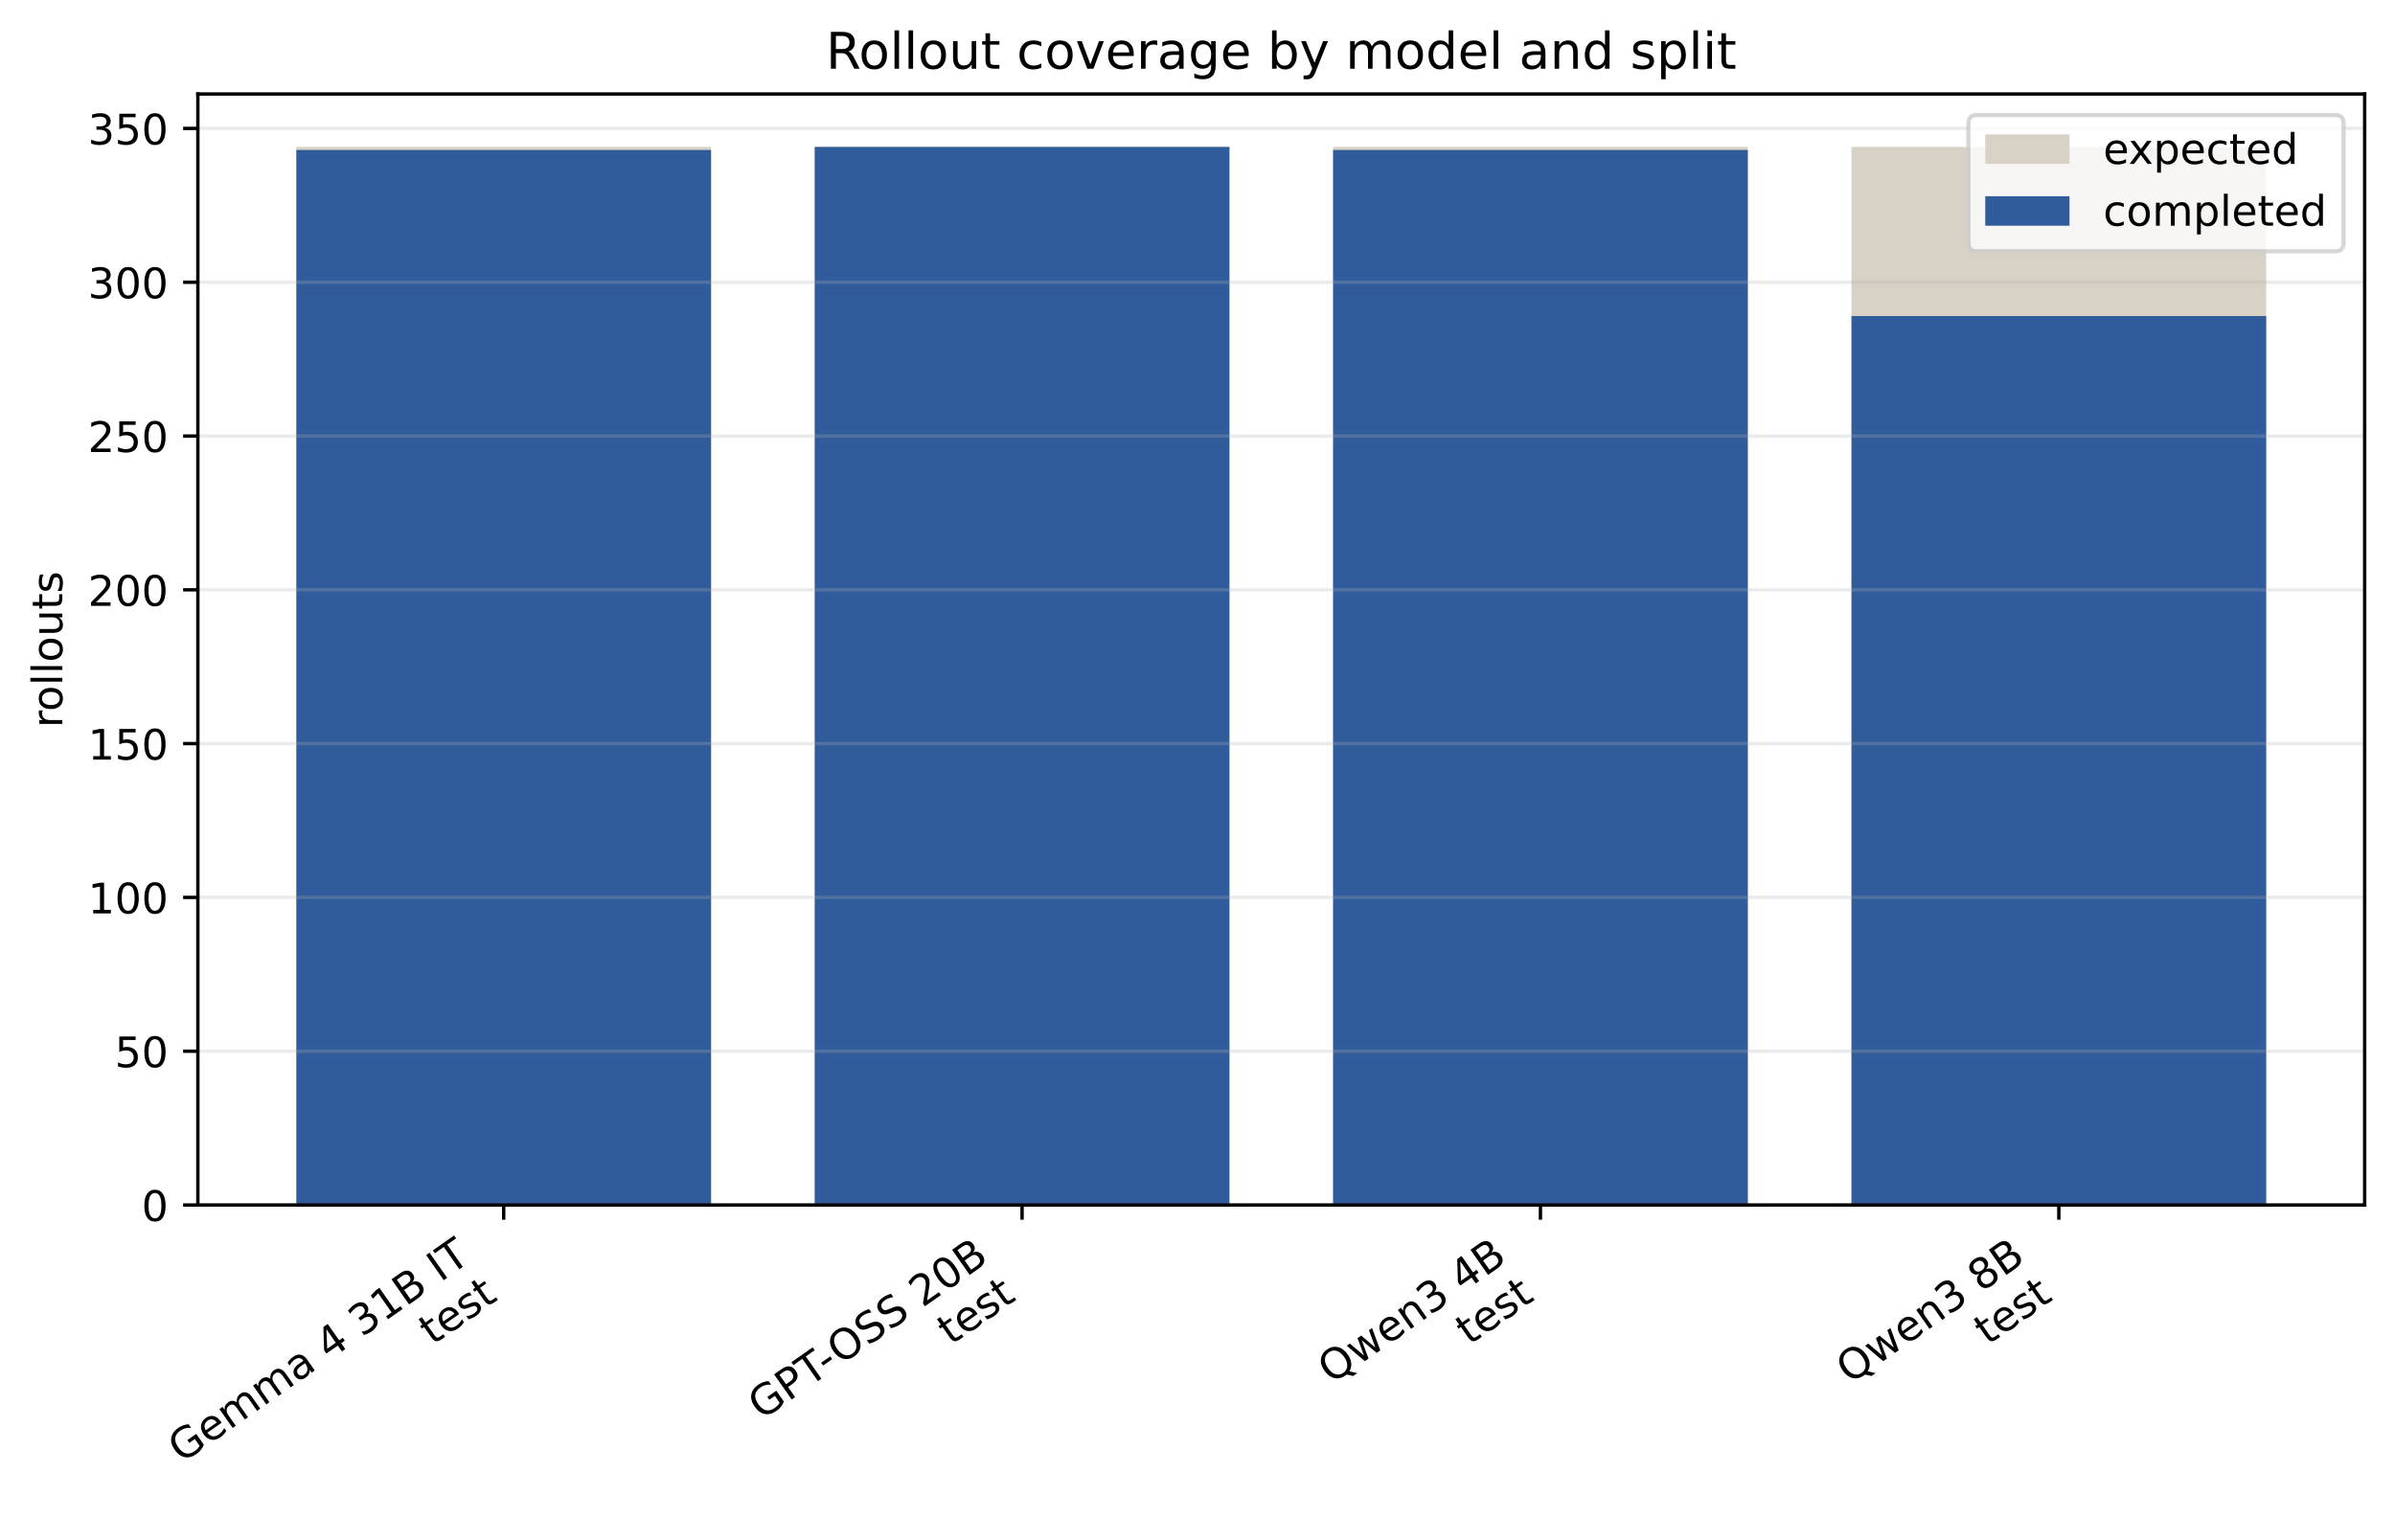
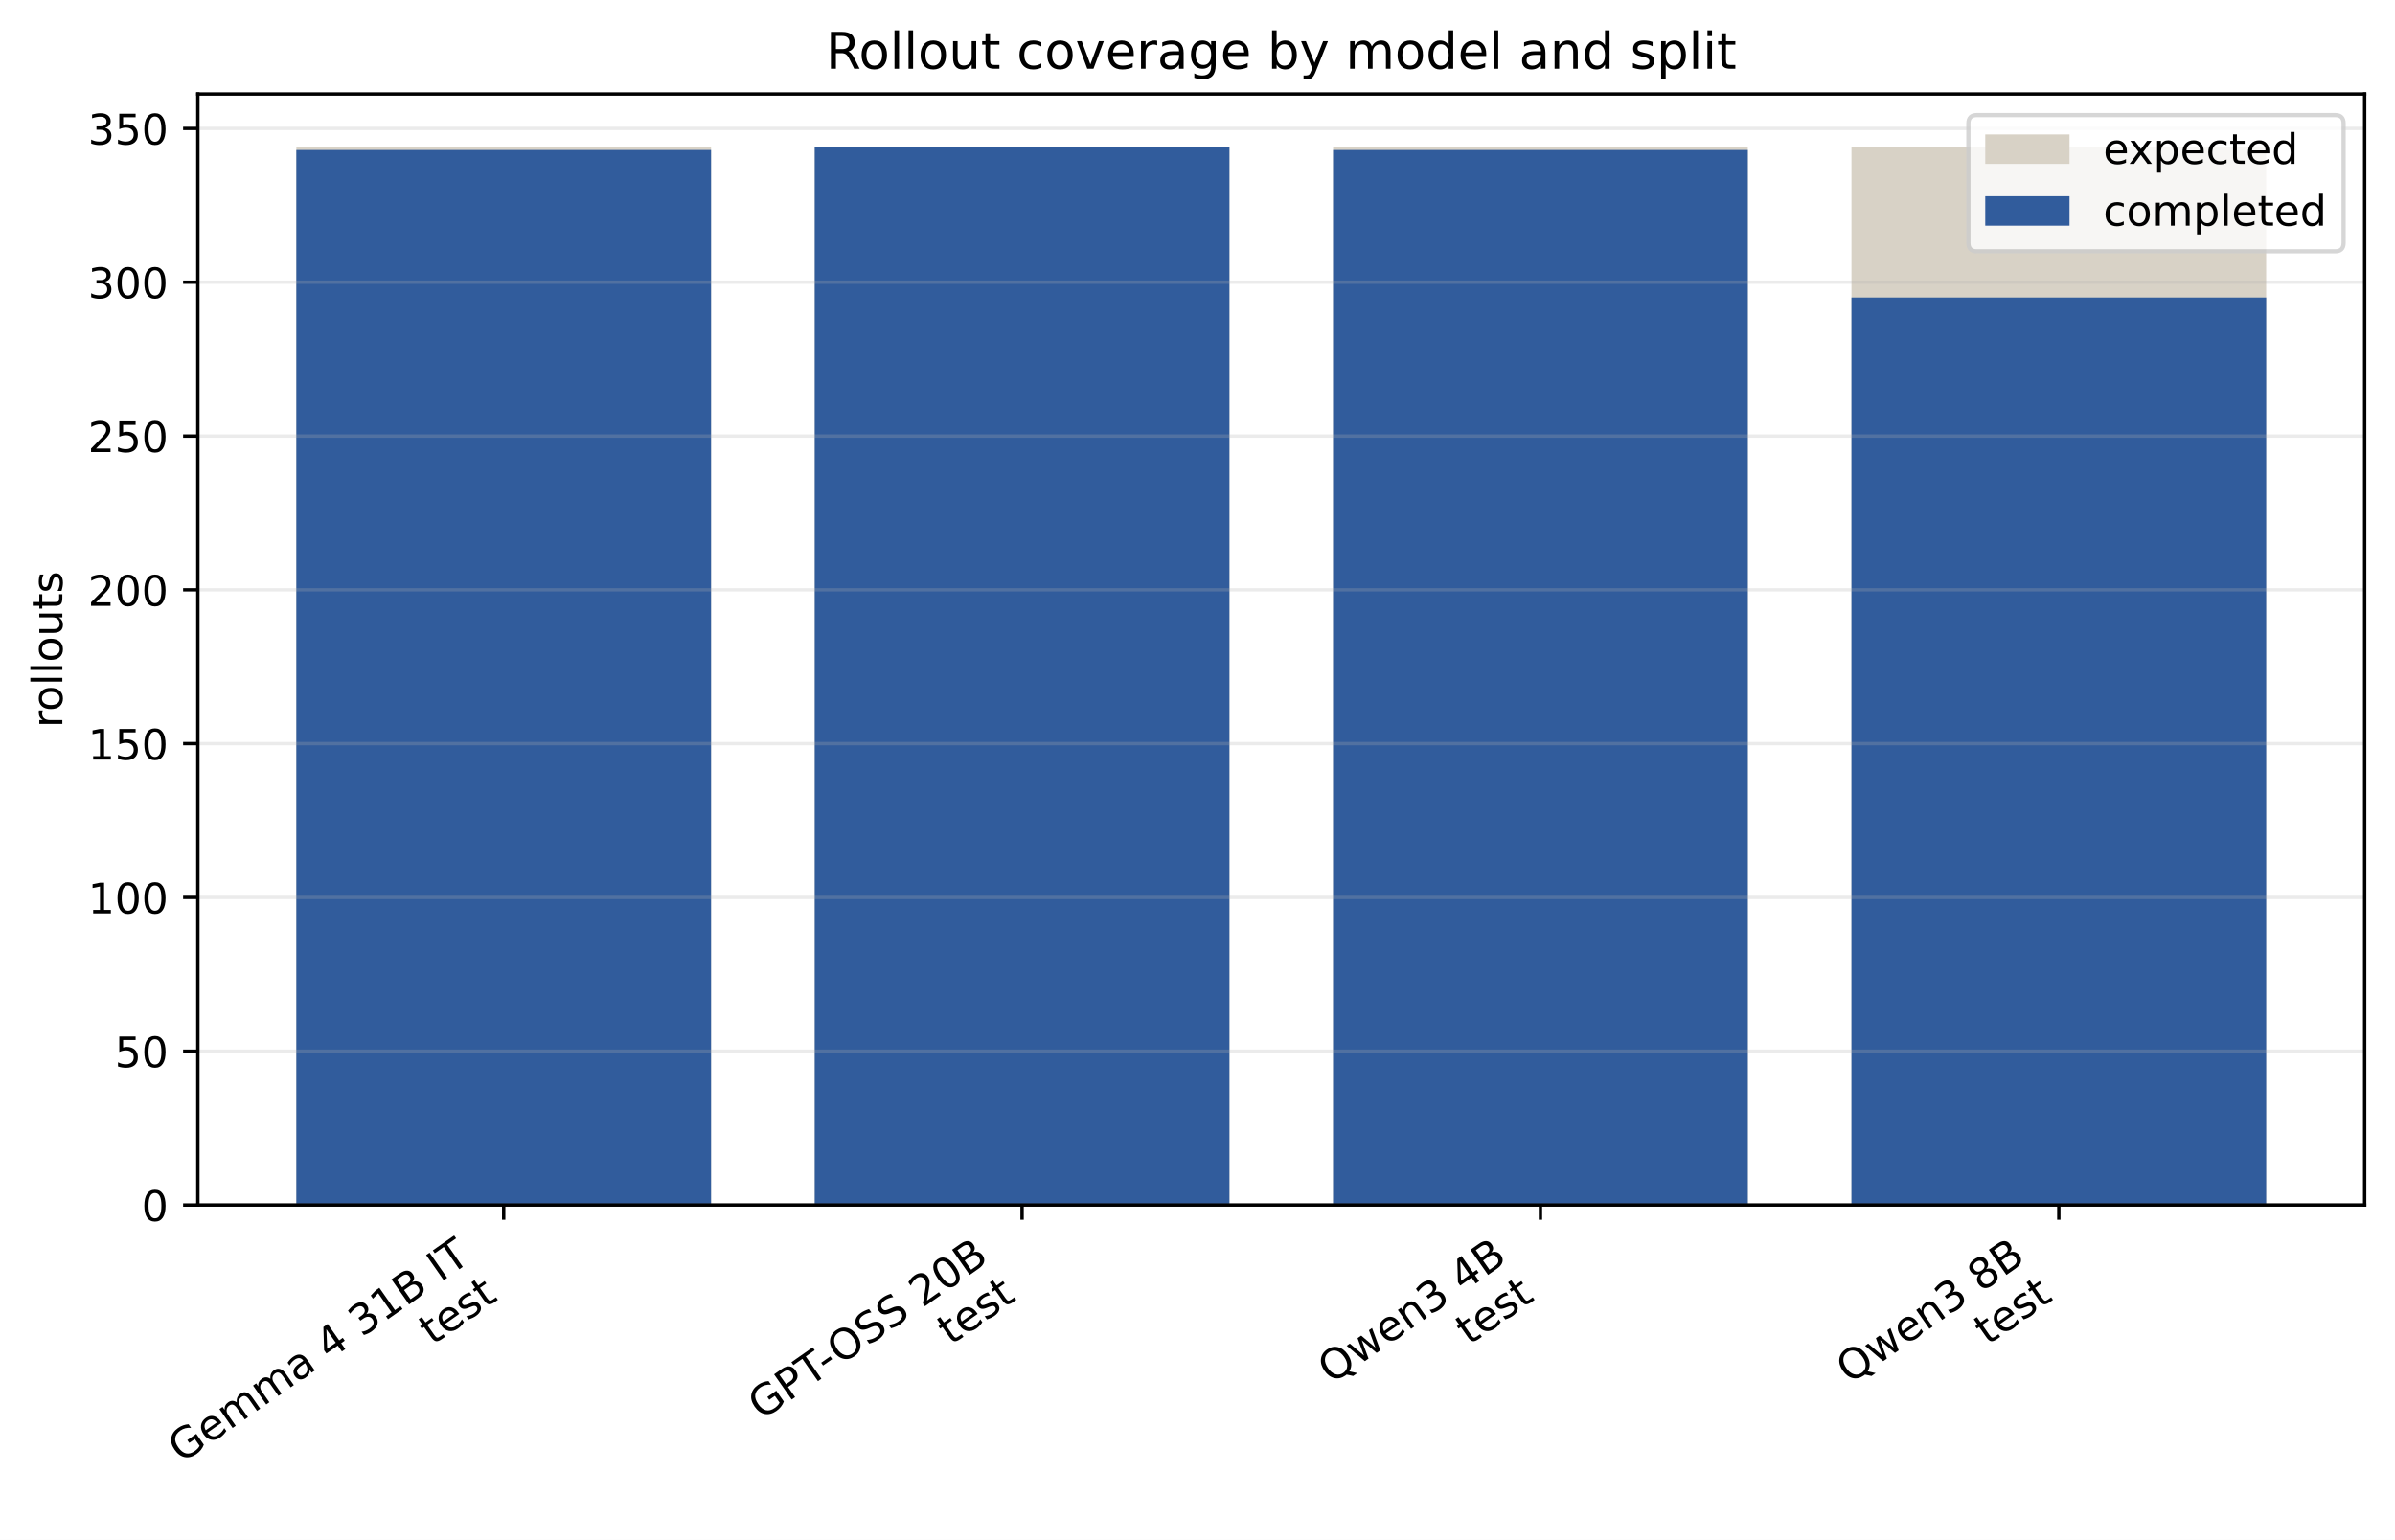
<svg xmlns="http://www.w3.org/2000/svg" xmlns:xlink="http://www.w3.org/1999/xlink" width="568.496pt" height="365.625pt" viewBox="0 0 568.496 365.625" version="1.1">
  <defs>
    <style type="text/css">*{stroke-linejoin: round; stroke-linecap: butt}</style>
  </defs>
  <g id="figure_1">
    <g id="patch_1">
      <path d="M 0 365.625 L 568.496 365.625 L 568.496 0 L 0 0 z " style="fill: #ffffff" />
    </g>
    <g id="axes_1">
      <g id="patch_2">
        <path d="M 46.966 286.115 L 561.296 286.115 L 561.296 22.318 L 46.966 22.318 z " style="fill: #ffffff" />
      </g>
      <g id="patch_3">
-         <path d="M 70.344 286.115 L 168.781 286.115 L 168.781 34.88 L 70.344 34.88 z " clip-path="url(#p6246d59b00)" style="fill: #d8d2c6" />
+         <path d="M 70.344 286.115 L 168.781 286.115 L 168.781 34.88 L 70.344 34.88 z " clip-path="url(#pf005d2952d)" style="fill: #d8d2c6" />
      </g>
      <g id="patch_4">
-         <path d="M 193.39 286.115 L 291.826 286.115 L 291.826 34.88 L 193.39 34.88 z " clip-path="url(#p6246d59b00)" style="fill: #d8d2c6" />
+         <path d="M 193.39 286.115 L 291.826 286.115 L 291.826 34.88 L 193.39 34.88 z " clip-path="url(#pf005d2952d)" style="fill: #d8d2c6" />
      </g>
      <g id="patch_5">
-         <path d="M 316.435 286.115 L 414.872 286.115 L 414.872 34.88 L 316.435 34.88 z " clip-path="url(#p6246d59b00)" style="fill: #d8d2c6" />
+         <path d="M 316.435 286.115 L 414.872 286.115 L 414.872 34.88 L 316.435 34.88 z " clip-path="url(#pf005d2952d)" style="fill: #d8d2c6" />
      </g>
      <g id="patch_6">
-         <path d="M 439.481 286.115 L 537.917 286.115 L 537.917 34.88 L 439.481 34.88 z " clip-path="url(#p6246d59b00)" style="fill: #d8d2c6" />
+         <path d="M 439.481 286.115 L 537.917 286.115 L 537.917 34.88 L 439.481 34.88 z " clip-path="url(#pf005d2952d)" style="fill: #d8d2c6" />
      </g>
      <g id="patch_7">
-         <path d="M 70.344 286.115 L 168.781 286.115 L 168.781 35.61 L 70.344 35.61 z " clip-path="url(#p6246d59b00)" style="fill: #315c9c" />
+         <path d="M 70.344 286.115 L 168.781 286.115 L 168.781 35.61 L 70.344 35.61 z " clip-path="url(#pf005d2952d)" style="fill: #315c9c" />
      </g>
      <g id="patch_8">
-         <path d="M 193.39 286.115 L 291.826 286.115 L 291.826 34.88 L 193.39 34.88 z " clip-path="url(#p6246d59b00)" style="fill: #315c9c" />
+         <path d="M 193.39 286.115 L 291.826 286.115 L 291.826 34.88 L 193.39 34.88 z " clip-path="url(#pf005d2952d)" style="fill: #315c9c" />
      </g>
      <g id="patch_9">
-         <path d="M 316.435 286.115 L 414.872 286.115 L 414.872 35.61 L 316.435 35.61 z " clip-path="url(#p6246d59b00)" style="fill: #315c9c" />
+         <path d="M 316.435 286.115 L 414.872 286.115 L 414.872 35.61 L 316.435 35.61 z " clip-path="url(#pf005d2952d)" style="fill: #315c9c" />
      </g>
      <g id="patch_10">
-         <path d="M 439.481 286.115 L 537.917 286.115 L 537.917 75.048 L 439.481 75.048 z " clip-path="url(#p6246d59b00)" style="fill: #315c9c" />
+         <path d="M 439.481 286.115 L 537.917 286.115 L 537.917 70.666 L 439.481 70.666 z " clip-path="url(#pf005d2952d)" style="fill: #315c9c" />
      </g>
      <g id="matplotlib.axis_1">
        <g id="xtick_1">
          <g id="line2d_1">
            <defs>
-               <path id="m7417204ba2" d="M 0 0 L 0 3.5 " style="stroke: #000000; stroke-width: 0.8" />
+               <path id="m0d1761ae2b" d="M 0 0 L 0 3.5 " style="stroke: #000000; stroke-width: 0.8" />
            </defs>
            <g>
-               <use xlink:href="#m7417204ba2" x="119.562" y="286.115" style="stroke: #000000; stroke-width: 0.8" />
+               <use xlink:href="#m0d1761ae2b" x="119.562" y="286.115" style="stroke: #000000; stroke-width: 0.8" />
            </g>
          </g>
          <g id="text_1">
            <g transform="translate(43.09577 347.5492) rotate(-35) scale(0.1 -0.1)">
              <defs>
                <path id="DejaVuSans-47" d="M 3809 666 L 3809 1919 L 2778 1919 L 2778 2438 L 4434 2438 L 4434 434 Q 4069 175 3628 42 Q 3188 -91 2688 -91 Q 1594 -91 976 548 Q 359 1188 359 2328 Q 359 3472 976 4111 Q 1594 4750 2688 4750 Q 3144 4750 3555 4637 Q 3966 4525 4313 4306 L 4313 3634 Q 3963 3931 3569 4081 Q 3175 4231 2741 4231 Q 1884 4231 1454 3753 Q 1025 3275 1025 2328 Q 1025 1384 1454 906 Q 1884 428 2741 428 Q 3075 428 3337 486 Q 3600 544 3809 666 z " transform="scale(0.015625)" />
                <path id="DejaVuSans-65" d="M 3597 1894 L 3597 1613 L 953 1613 Q 991 1019 1311 708 Q 1631 397 2203 397 Q 2534 397 2845 478 Q 3156 559 3463 722 L 3463 178 Q 3153 47 2828 -22 Q 2503 -91 2169 -91 Q 1331 -91 842 396 Q 353 884 353 1716 Q 353 2575 817 3079 Q 1281 3584 2069 3584 Q 2775 3584 3186 3129 Q 3597 2675 3597 1894 z M 3022 2063 Q 3016 2534 2758 2815 Q 2500 3097 2075 3097 Q 1594 3097 1305 2825 Q 1016 2553 972 2059 L 3022 2063 z " transform="scale(0.015625)" />
                <path id="DejaVuSans-6d" d="M 3328 2828 Q 3544 3216 3844 3400 Q 4144 3584 4550 3584 Q 5097 3584 5394 3201 Q 5691 2819 5691 2113 L 5691 0 L 5113 0 L 5113 2094 Q 5113 2597 4934 2840 Q 4756 3084 4391 3084 Q 3944 3084 3684 2787 Q 3425 2491 3425 1978 L 3425 0 L 2847 0 L 2847 2094 Q 2847 2600 2669 2842 Q 2491 3084 2119 3084 Q 1678 3084 1418 2786 Q 1159 2488 1159 1978 L 1159 0 L 581 0 L 581 3500 L 1159 3500 L 1159 2956 Q 1356 3278 1631 3431 Q 1906 3584 2284 3584 Q 2666 3584 2933 3390 Q 3200 3197 3328 2828 z " transform="scale(0.015625)" />
                <path id="DejaVuSans-61" d="M 2194 1759 Q 1497 1759 1228 1600 Q 959 1441 959 1056 Q 959 750 1161 570 Q 1363 391 1709 391 Q 2188 391 2477 730 Q 2766 1069 2766 1631 L 2766 1759 L 2194 1759 z M 3341 1997 L 3341 0 L 2766 0 L 2766 531 Q 2569 213 2275 61 Q 1981 -91 1556 -91 Q 1019 -91 701 211 Q 384 513 384 1019 Q 384 1609 779 1909 Q 1175 2209 1959 2209 L 2766 2209 L 2766 2266 Q 2766 2663 2505 2880 Q 2244 3097 1772 3097 Q 1472 3097 1187 3025 Q 903 2953 641 2809 L 641 3341 Q 956 3463 1253 3523 Q 1550 3584 1831 3584 Q 2591 3584 2966 3190 Q 3341 2797 3341 1997 z " transform="scale(0.015625)" />
                <path id="DejaVuSans-20" transform="scale(0.015625)" />
                <path id="DejaVuSans-34" d="M 2419 4116 L 825 1625 L 2419 1625 L 2419 4116 z M 2253 4666 L 3047 4666 L 3047 1625 L 3713 1625 L 3713 1100 L 3047 1100 L 3047 0 L 2419 0 L 2419 1100 L 313 1100 L 313 1709 L 2253 4666 z " transform="scale(0.015625)" />
                <path id="DejaVuSans-33" d="M 2597 2516 Q 3050 2419 3304 2112 Q 3559 1806 3559 1356 Q 3559 666 3084 287 Q 2609 -91 1734 -91 Q 1441 -91 1130 -33 Q 819 25 488 141 L 488 750 Q 750 597 1062 519 Q 1375 441 1716 441 Q 2309 441 2620 675 Q 2931 909 2931 1356 Q 2931 1769 2642 2001 Q 2353 2234 1838 2234 L 1294 2234 L 1294 2753 L 1863 2753 Q 2328 2753 2575 2939 Q 2822 3125 2822 3475 Q 2822 3834 2567 4026 Q 2313 4219 1838 4219 Q 1578 4219 1281 4162 Q 984 4106 628 3988 L 628 4550 Q 988 4650 1302 4700 Q 1616 4750 1894 4750 Q 2613 4750 3031 4423 Q 3450 4097 3450 3541 Q 3450 3153 3228 2886 Q 3006 2619 2597 2516 z " transform="scale(0.015625)" />
                <path id="DejaVuSans-31" d="M 794 531 L 1825 531 L 1825 4091 L 703 3866 L 703 4441 L 1819 4666 L 2450 4666 L 2450 531 L 3481 531 L 3481 0 L 794 0 L 794 531 z " transform="scale(0.015625)" />
                <path id="DejaVuSans-42" d="M 1259 2228 L 1259 519 L 2272 519 Q 2781 519 3026 730 Q 3272 941 3272 1375 Q 3272 1813 3026 2020 Q 2781 2228 2272 2228 L 1259 2228 z M 1259 4147 L 1259 2741 L 2194 2741 Q 2656 2741 2882 2914 Q 3109 3088 3109 3444 Q 3109 3797 2882 3972 Q 2656 4147 2194 4147 L 1259 4147 z M 628 4666 L 2241 4666 Q 2963 4666 3353 4366 Q 3744 4066 3744 3513 Q 3744 3084 3544 2831 Q 3344 2578 2956 2516 Q 3422 2416 3680 2098 Q 3938 1781 3938 1306 Q 3938 681 3513 340 Q 3088 0 2303 0 L 628 0 L 628 4666 z " transform="scale(0.015625)" />
                <path id="DejaVuSans-49" d="M 628 4666 L 1259 4666 L 1259 0 L 628 0 L 628 4666 z " transform="scale(0.015625)" />
                <path id="DejaVuSans-54" d="M -19 4666 L 3928 4666 L 3928 4134 L 2272 4134 L 2272 0 L 1638 0 L 1638 4134 L -19 4134 L -19 4666 z " transform="scale(0.015625)" />
              </defs>
              <use xlink:href="#DejaVuSans-47" />
              <use xlink:href="#DejaVuSans-65" transform="translate(77.49023 0)" />
              <use xlink:href="#DejaVuSans-6d" transform="translate(139.0137 0)" />
              <use xlink:href="#DejaVuSans-6d" transform="translate(236.4258 0)" />
              <use xlink:href="#DejaVuSans-61" transform="translate(333.8379 0)" />
              <use xlink:href="#DejaVuSans-20" transform="translate(395.1172 0)" />
              <use xlink:href="#DejaVuSans-34" transform="translate(426.9043 0)" />
              <use xlink:href="#DejaVuSans-20" transform="translate(490.5273 0)" />
              <use xlink:href="#DejaVuSans-33" transform="translate(522.3145 0)" />
              <use xlink:href="#DejaVuSans-31" transform="translate(585.9375 0)" />
              <use xlink:href="#DejaVuSans-42" transform="translate(649.5605 0)" />
              <use xlink:href="#DejaVuSans-20" transform="translate(718.1641 0)" />
              <use xlink:href="#DejaVuSans-49" transform="translate(749.9512 0)" />
              <use xlink:href="#DejaVuSans-54" transform="translate(779.4434 0)" />
            </g>
            <g transform="translate(102.6393 319.5263) rotate(-35) scale(0.1 -0.1)">
              <defs>
                <path id="DejaVuSans-74" d="M 1172 4494 L 1172 3500 L 2356 3500 L 2356 3053 L 1172 3053 L 1172 1153 Q 1172 725 1289 603 Q 1406 481 1766 481 L 2356 481 L 2356 0 L 1766 0 Q 1100 0 847 248 Q 594 497 594 1153 L 594 3053 L 172 3053 L 172 3500 L 594 3500 L 594 4494 L 1172 4494 z " transform="scale(0.015625)" />
                <path id="DejaVuSans-73" d="M 2834 3397 L 2834 2853 Q 2591 2978 2328 3040 Q 2066 3103 1784 3103 Q 1356 3103 1142 2972 Q 928 2841 928 2578 Q 928 2378 1081 2264 Q 1234 2150 1697 2047 L 1894 2003 Q 2506 1872 2764 1633 Q 3022 1394 3022 966 Q 3022 478 2636 193 Q 2250 -91 1575 -91 Q 1294 -91 989 -36 Q 684 19 347 128 L 347 722 Q 666 556 975 473 Q 1284 391 1588 391 Q 1994 391 2212 530 Q 2431 669 2431 922 Q 2431 1156 2273 1281 Q 2116 1406 1581 1522 L 1381 1569 Q 847 1681 609 1914 Q 372 2147 372 2553 Q 372 3047 722 3315 Q 1072 3584 1716 3584 Q 2034 3584 2315 3537 Q 2597 3491 2834 3397 z " transform="scale(0.015625)" />
              </defs>
              <use xlink:href="#DejaVuSans-74" />
              <use xlink:href="#DejaVuSans-65" transform="translate(39.20898 0)" />
              <use xlink:href="#DejaVuSans-73" transform="translate(100.7324 0)" />
              <use xlink:href="#DejaVuSans-74" transform="translate(152.832 0)" />
            </g>
          </g>
        </g>
        <g id="xtick_2">
          <g id="line2d_2">
            <g>
-               <use xlink:href="#m7417204ba2" x="242.608" y="286.115" style="stroke: #000000; stroke-width: 0.8" />
+               <use xlink:href="#m0d1761ae2b" x="242.608" y="286.115" style="stroke: #000000; stroke-width: 0.8" />
            </g>
          </g>
          <g id="text_2">
            <g transform="translate(180.7733 337.3037) rotate(-35) scale(0.1 -0.1)">
              <defs>
                <path id="DejaVuSans-50" d="M 1259 4147 L 1259 2394 L 2053 2394 Q 2494 2394 2734 2622 Q 2975 2850 2975 3272 Q 2975 3691 2734 3919 Q 2494 4147 2053 4147 L 1259 4147 z M 628 4666 L 2053 4666 Q 2838 4666 3239 4311 Q 3641 3956 3641 3272 Q 3641 2581 3239 2228 Q 2838 1875 2053 1875 L 1259 1875 L 1259 0 L 628 0 L 628 4666 z " transform="scale(0.015625)" />
                <path id="DejaVuSans-2d" d="M 313 2009 L 1997 2009 L 1997 1497 L 313 1497 L 313 2009 z " transform="scale(0.015625)" />
                <path id="DejaVuSans-4f" d="M 2522 4238 Q 1834 4238 1429 3725 Q 1025 3213 1025 2328 Q 1025 1447 1429 934 Q 1834 422 2522 422 Q 3209 422 3611 934 Q 4013 1447 4013 2328 Q 4013 3213 3611 3725 Q 3209 4238 2522 4238 z M 2522 4750 Q 3503 4750 4090 4092 Q 4678 3434 4678 2328 Q 4678 1225 4090 567 Q 3503 -91 2522 -91 Q 1538 -91 948 565 Q 359 1222 359 2328 Q 359 3434 948 4092 Q 1538 4750 2522 4750 z " transform="scale(0.015625)" />
                <path id="DejaVuSans-53" d="M 3425 4513 L 3425 3897 Q 3066 4069 2747 4153 Q 2428 4238 2131 4238 Q 1616 4238 1336 4038 Q 1056 3838 1056 3469 Q 1056 3159 1242 3001 Q 1428 2844 1947 2747 L 2328 2669 Q 3034 2534 3370 2195 Q 3706 1856 3706 1288 Q 3706 609 3251 259 Q 2797 -91 1919 -91 Q 1588 -91 1214 -16 Q 841 59 441 206 L 441 856 Q 825 641 1194 531 Q 1563 422 1919 422 Q 2459 422 2753 634 Q 3047 847 3047 1241 Q 3047 1584 2836 1778 Q 2625 1972 2144 2069 L 1759 2144 Q 1053 2284 737 2584 Q 422 2884 422 3419 Q 422 4038 858 4394 Q 1294 4750 2059 4750 Q 2388 4750 2728 4690 Q 3069 4631 3425 4513 z " transform="scale(0.015625)" />
                <path id="DejaVuSans-32" d="M 1228 531 L 3431 531 L 3431 0 L 469 0 L 469 531 Q 828 903 1448 1529 Q 2069 2156 2228 2338 Q 2531 2678 2651 2914 Q 2772 3150 2772 3378 Q 2772 3750 2511 3984 Q 2250 4219 1831 4219 Q 1534 4219 1204 4116 Q 875 4013 500 3803 L 500 4441 Q 881 4594 1212 4672 Q 1544 4750 1819 4750 Q 2544 4750 2975 4387 Q 3406 4025 3406 3419 Q 3406 3131 3298 2873 Q 3191 2616 2906 2266 Q 2828 2175 2409 1742 Q 1991 1309 1228 531 z " transform="scale(0.015625)" />
                <path id="DejaVuSans-30" d="M 2034 4250 Q 1547 4250 1301 3770 Q 1056 3291 1056 2328 Q 1056 1369 1301 889 Q 1547 409 2034 409 Q 2525 409 2770 889 Q 3016 1369 3016 2328 Q 3016 3291 2770 3770 Q 2525 4250 2034 4250 z M 2034 4750 Q 2819 4750 3233 4129 Q 3647 3509 3647 2328 Q 3647 1150 3233 529 Q 2819 -91 2034 -91 Q 1250 -91 836 529 Q 422 1150 422 2328 Q 422 3509 836 4129 Q 1250 4750 2034 4750 z " transform="scale(0.015625)" />
              </defs>
              <use xlink:href="#DejaVuSans-47" />
              <use xlink:href="#DejaVuSans-50" transform="translate(77.49023 0)" />
              <use xlink:href="#DejaVuSans-54" transform="translate(137.793 0)" />
              <use xlink:href="#DejaVuSans-2d" transform="translate(189.752 0)" />
              <use xlink:href="#DejaVuSans-4f" transform="translate(228.5859 0)" />
              <use xlink:href="#DejaVuSans-53" transform="translate(307.2969 0)" />
              <use xlink:href="#DejaVuSans-53" transform="translate(370.7734 0)" />
              <use xlink:href="#DejaVuSans-20" transform="translate(434.25 0)" />
              <use xlink:href="#DejaVuSans-32" transform="translate(466.0371 0)" />
              <use xlink:href="#DejaVuSans-30" transform="translate(529.6602 0)" />
              <use xlink:href="#DejaVuSans-42" transform="translate(593.2832 0)" />
            </g>
            <g transform="translate(225.6848 319.5263) rotate(-35) scale(0.1 -0.1)">
              <use xlink:href="#DejaVuSans-74" />
              <use xlink:href="#DejaVuSans-65" transform="translate(39.20898 0)" />
              <use xlink:href="#DejaVuSans-73" transform="translate(100.7324 0)" />
              <use xlink:href="#DejaVuSans-74" transform="translate(152.832 0)" />
            </g>
          </g>
        </g>
        <g id="xtick_3">
          <g id="line2d_3">
            <g>
-               <use xlink:href="#m7417204ba2" x="365.653" y="286.115" style="stroke: #000000; stroke-width: 0.8" />
+               <use xlink:href="#m0d1761ae2b" x="365.653" y="286.115" style="stroke: #000000; stroke-width: 0.8" />
            </g>
          </g>
          <g id="text_3">
            <g transform="translate(316.0114 328.7663) rotate(-35) scale(0.1 -0.1)">
              <defs>
                <path id="DejaVuSans-51" d="M 2522 4238 Q 1834 4238 1429 3725 Q 1025 3213 1025 2328 Q 1025 1447 1429 934 Q 1834 422 2522 422 Q 3209 422 3611 934 Q 4013 1447 4013 2328 Q 4013 3213 3611 3725 Q 3209 4238 2522 4238 z M 3406 84 L 4238 -825 L 3475 -825 L 2784 -78 Q 2681 -84 2626 -87 Q 2572 -91 2522 -91 Q 1538 -91 948 567 Q 359 1225 359 2328 Q 359 3434 948 4092 Q 1538 4750 2522 4750 Q 3503 4750 4090 4092 Q 4678 3434 4678 2328 Q 4678 1516 4351 937 Q 4025 359 3406 84 z " transform="scale(0.015625)" />
                <path id="DejaVuSans-77" d="M 269 3500 L 844 3500 L 1563 769 L 2278 3500 L 2956 3500 L 3675 769 L 4391 3500 L 4966 3500 L 4050 0 L 3372 0 L 2619 2869 L 1863 0 L 1184 0 L 269 3500 z " transform="scale(0.015625)" />
                <path id="DejaVuSans-6e" d="M 3513 2113 L 3513 0 L 2938 0 L 2938 2094 Q 2938 2591 2744 2837 Q 2550 3084 2163 3084 Q 1697 3084 1428 2787 Q 1159 2491 1159 1978 L 1159 0 L 581 0 L 581 3500 L 1159 3500 L 1159 2956 Q 1366 3272 1645 3428 Q 1925 3584 2291 3584 Q 2894 3584 3203 3211 Q 3513 2838 3513 2113 z " transform="scale(0.015625)" />
              </defs>
              <use xlink:href="#DejaVuSans-51" />
              <use xlink:href="#DejaVuSans-77" transform="translate(78.71094 0)" />
              <use xlink:href="#DejaVuSans-65" transform="translate(160.498 0)" />
              <use xlink:href="#DejaVuSans-6e" transform="translate(222.0215 0)" />
              <use xlink:href="#DejaVuSans-33" transform="translate(285.4004 0)" />
              <use xlink:href="#DejaVuSans-20" transform="translate(349.0234 0)" />
              <use xlink:href="#DejaVuSans-34" transform="translate(380.8105 0)" />
              <use xlink:href="#DejaVuSans-42" transform="translate(444.4336 0)" />
            </g>
            <g transform="translate(348.7302 319.5263) rotate(-35) scale(0.1 -0.1)">
              <use xlink:href="#DejaVuSans-74" />
              <use xlink:href="#DejaVuSans-65" transform="translate(39.20898 0)" />
              <use xlink:href="#DejaVuSans-73" transform="translate(100.7324 0)" />
              <use xlink:href="#DejaVuSans-74" transform="translate(152.832 0)" />
            </g>
          </g>
        </g>
        <g id="xtick_4">
          <g id="line2d_4">
            <g>
-               <use xlink:href="#m7417204ba2" x="488.699" y="286.115" style="stroke: #000000; stroke-width: 0.8" />
+               <use xlink:href="#m0d1761ae2b" x="488.699" y="286.115" style="stroke: #000000; stroke-width: 0.8" />
            </g>
          </g>
          <g id="text_4">
            <g transform="translate(439.0568 328.7663) rotate(-35) scale(0.1 -0.1)">
              <defs>
                <path id="DejaVuSans-38" d="M 2034 2216 Q 1584 2216 1326 1975 Q 1069 1734 1069 1313 Q 1069 891 1326 650 Q 1584 409 2034 409 Q 2484 409 2743 651 Q 3003 894 3003 1313 Q 3003 1734 2745 1975 Q 2488 2216 2034 2216 z M 1403 2484 Q 997 2584 770 2862 Q 544 3141 544 3541 Q 544 4100 942 4425 Q 1341 4750 2034 4750 Q 2731 4750 3128 4425 Q 3525 4100 3525 3541 Q 3525 3141 3298 2862 Q 3072 2584 2669 2484 Q 3125 2378 3379 2068 Q 3634 1759 3634 1313 Q 3634 634 3220 271 Q 2806 -91 2034 -91 Q 1263 -91 848 271 Q 434 634 434 1313 Q 434 1759 690 2068 Q 947 2378 1403 2484 z M 1172 3481 Q 1172 3119 1398 2916 Q 1625 2713 2034 2713 Q 2441 2713 2670 2916 Q 2900 3119 2900 3481 Q 2900 3844 2670 4047 Q 2441 4250 2034 4250 Q 1625 4250 1398 4047 Q 1172 3844 1172 3481 z " transform="scale(0.015625)" />
              </defs>
              <use xlink:href="#DejaVuSans-51" />
              <use xlink:href="#DejaVuSans-77" transform="translate(78.71094 0)" />
              <use xlink:href="#DejaVuSans-65" transform="translate(160.498 0)" />
              <use xlink:href="#DejaVuSans-6e" transform="translate(222.0215 0)" />
              <use xlink:href="#DejaVuSans-33" transform="translate(285.4004 0)" />
              <use xlink:href="#DejaVuSans-20" transform="translate(349.0234 0)" />
              <use xlink:href="#DejaVuSans-38" transform="translate(380.8105 0)" />
              <use xlink:href="#DejaVuSans-42" transform="translate(444.4336 0)" />
            </g>
            <g transform="translate(471.7757 319.5263) rotate(-35) scale(0.1 -0.1)">
              <use xlink:href="#DejaVuSans-74" />
              <use xlink:href="#DejaVuSans-65" transform="translate(39.20898 0)" />
              <use xlink:href="#DejaVuSans-73" transform="translate(100.7324 0)" />
              <use xlink:href="#DejaVuSans-74" transform="translate(152.832 0)" />
            </g>
          </g>
        </g>
      </g>
      <g id="matplotlib.axis_2">
        <g id="ytick_1">
          <g id="line2d_5">
-             <path d="M 46.966 286.115 L 561.296 286.115 " clip-path="url(#p6246d59b00)" style="fill: none; stroke: #b0b0b0; stroke-opacity: 0.25; stroke-width: 0.8; stroke-linecap: square" />
+             <path d="M 46.966 286.115 L 561.296 286.115 " clip-path="url(#pf005d2952d)" style="fill: none; stroke: #b0b0b0; stroke-opacity: 0.25; stroke-width: 0.8; stroke-linecap: square" />
          </g>
          <g id="line2d_6">
            <defs>
-               <path id="mebee21be8a" d="M 0 0 L -3.5 0 " style="stroke: #000000; stroke-width: 0.8" />
+               <path id="m31d46c27c1" d="M 0 0 L -3.5 0 " style="stroke: #000000; stroke-width: 0.8" />
            </defs>
            <g>
-               <use xlink:href="#mebee21be8a" x="46.966" y="286.115" style="stroke: #000000; stroke-width: 0.8" />
+               <use xlink:href="#m31d46c27c1" x="46.966" y="286.115" style="stroke: #000000; stroke-width: 0.8" />
            </g>
          </g>
          <g id="text_5">
            <g transform="translate(33.60312 289.9141) scale(0.1 -0.1)">
              <use xlink:href="#DejaVuSans-30" />
            </g>
          </g>
        </g>
        <g id="ytick_2">
          <g id="line2d_7">
-             <path d="M 46.966 249.598 L 561.296 249.598 " clip-path="url(#p6246d59b00)" style="fill: none; stroke: #b0b0b0; stroke-opacity: 0.25; stroke-width: 0.8; stroke-linecap: square" />
+             <path d="M 46.966 249.598 L 561.296 249.598 " clip-path="url(#pf005d2952d)" style="fill: none; stroke: #b0b0b0; stroke-opacity: 0.25; stroke-width: 0.8; stroke-linecap: square" />
          </g>
          <g id="line2d_8">
            <g>
-               <use xlink:href="#mebee21be8a" x="46.966" y="249.598" style="stroke: #000000; stroke-width: 0.8" />
+               <use xlink:href="#m31d46c27c1" x="46.966" y="249.598" style="stroke: #000000; stroke-width: 0.8" />
            </g>
          </g>
          <g id="text_6">
            <g transform="translate(27.24063 253.3974) scale(0.1 -0.1)">
              <defs>
                <path id="DejaVuSans-35" d="M 691 4666 L 3169 4666 L 3169 4134 L 1269 4134 L 1269 2991 Q 1406 3038 1543 3061 Q 1681 3084 1819 3084 Q 2600 3084 3056 2656 Q 3513 2228 3513 1497 Q 3513 744 3044 326 Q 2575 -91 1722 -91 Q 1428 -91 1123 -41 Q 819 9 494 109 L 494 744 Q 775 591 1075 516 Q 1375 441 1709 441 Q 2250 441 2565 725 Q 2881 1009 2881 1497 Q 2881 1984 2565 2268 Q 2250 2553 1709 2553 Q 1456 2553 1204 2497 Q 953 2441 691 2322 L 691 4666 z " transform="scale(0.015625)" />
              </defs>
              <use xlink:href="#DejaVuSans-35" />
              <use xlink:href="#DejaVuSans-30" transform="translate(63.62305 0)" />
            </g>
          </g>
        </g>
        <g id="ytick_3">
          <g id="line2d_9">
-             <path d="M 46.966 213.081 L 561.296 213.081 " clip-path="url(#p6246d59b00)" style="fill: none; stroke: #b0b0b0; stroke-opacity: 0.25; stroke-width: 0.8; stroke-linecap: square" />
+             <path d="M 46.966 213.081 L 561.296 213.081 " clip-path="url(#pf005d2952d)" style="fill: none; stroke: #b0b0b0; stroke-opacity: 0.25; stroke-width: 0.8; stroke-linecap: square" />
          </g>
          <g id="line2d_10">
            <g>
-               <use xlink:href="#mebee21be8a" x="46.966" y="213.081" style="stroke: #000000; stroke-width: 0.8" />
+               <use xlink:href="#m31d46c27c1" x="46.966" y="213.081" style="stroke: #000000; stroke-width: 0.8" />
            </g>
          </g>
          <g id="text_7">
            <g transform="translate(20.87813 216.8807) scale(0.1 -0.1)">
              <use xlink:href="#DejaVuSans-31" />
              <use xlink:href="#DejaVuSans-30" transform="translate(63.62305 0)" />
              <use xlink:href="#DejaVuSans-30" transform="translate(127.2461 0)" />
            </g>
          </g>
        </g>
        <g id="ytick_4">
          <g id="line2d_11">
-             <path d="M 46.966 176.565 L 561.296 176.565 " clip-path="url(#p6246d59b00)" style="fill: none; stroke: #b0b0b0; stroke-opacity: 0.25; stroke-width: 0.8; stroke-linecap: square" />
+             <path d="M 46.966 176.565 L 561.296 176.565 " clip-path="url(#pf005d2952d)" style="fill: none; stroke: #b0b0b0; stroke-opacity: 0.25; stroke-width: 0.8; stroke-linecap: square" />
          </g>
          <g id="line2d_12">
            <g>
-               <use xlink:href="#mebee21be8a" x="46.966" y="176.565" style="stroke: #000000; stroke-width: 0.8" />
+               <use xlink:href="#m31d46c27c1" x="46.966" y="176.565" style="stroke: #000000; stroke-width: 0.8" />
            </g>
          </g>
          <g id="text_8">
            <g transform="translate(20.87813 180.364) scale(0.1 -0.1)">
              <use xlink:href="#DejaVuSans-31" />
              <use xlink:href="#DejaVuSans-35" transform="translate(63.62305 0)" />
              <use xlink:href="#DejaVuSans-30" transform="translate(127.2461 0)" />
            </g>
          </g>
        </g>
        <g id="ytick_5">
          <g id="line2d_13">
-             <path d="M 46.966 140.048 L 561.296 140.048 " clip-path="url(#p6246d59b00)" style="fill: none; stroke: #b0b0b0; stroke-opacity: 0.25; stroke-width: 0.8; stroke-linecap: square" />
+             <path d="M 46.966 140.048 L 561.296 140.048 " clip-path="url(#pf005d2952d)" style="fill: none; stroke: #b0b0b0; stroke-opacity: 0.25; stroke-width: 0.8; stroke-linecap: square" />
          </g>
          <g id="line2d_14">
            <g>
-               <use xlink:href="#mebee21be8a" x="46.966" y="140.048" style="stroke: #000000; stroke-width: 0.8" />
+               <use xlink:href="#m31d46c27c1" x="46.966" y="140.048" style="stroke: #000000; stroke-width: 0.8" />
            </g>
          </g>
          <g id="text_9">
            <g transform="translate(20.87813 143.8472) scale(0.1 -0.1)">
              <use xlink:href="#DejaVuSans-32" />
              <use xlink:href="#DejaVuSans-30" transform="translate(63.62305 0)" />
              <use xlink:href="#DejaVuSans-30" transform="translate(127.2461 0)" />
            </g>
          </g>
        </g>
        <g id="ytick_6">
          <g id="line2d_15">
-             <path d="M 46.966 103.531 L 561.296 103.531 " clip-path="url(#p6246d59b00)" style="fill: none; stroke: #b0b0b0; stroke-opacity: 0.25; stroke-width: 0.8; stroke-linecap: square" />
+             <path d="M 46.966 103.531 L 561.296 103.531 " clip-path="url(#pf005d2952d)" style="fill: none; stroke: #b0b0b0; stroke-opacity: 0.25; stroke-width: 0.8; stroke-linecap: square" />
          </g>
          <g id="line2d_16">
            <g>
-               <use xlink:href="#mebee21be8a" x="46.966" y="103.531" style="stroke: #000000; stroke-width: 0.8" />
+               <use xlink:href="#m31d46c27c1" x="46.966" y="103.531" style="stroke: #000000; stroke-width: 0.8" />
            </g>
          </g>
          <g id="text_10">
            <g transform="translate(20.87813 107.3305) scale(0.1 -0.1)">
              <use xlink:href="#DejaVuSans-32" />
              <use xlink:href="#DejaVuSans-35" transform="translate(63.62305 0)" />
              <use xlink:href="#DejaVuSans-30" transform="translate(127.2461 0)" />
            </g>
          </g>
        </g>
        <g id="ytick_7">
          <g id="line2d_17">
-             <path d="M 46.966 67.015 L 561.296 67.015 " clip-path="url(#p6246d59b00)" style="fill: none; stroke: #b0b0b0; stroke-opacity: 0.25; stroke-width: 0.8; stroke-linecap: square" />
+             <path d="M 46.966 67.015 L 561.296 67.015 " clip-path="url(#pf005d2952d)" style="fill: none; stroke: #b0b0b0; stroke-opacity: 0.25; stroke-width: 0.8; stroke-linecap: square" />
          </g>
          <g id="line2d_18">
            <g>
-               <use xlink:href="#mebee21be8a" x="46.966" y="67.015" style="stroke: #000000; stroke-width: 0.8" />
+               <use xlink:href="#m31d46c27c1" x="46.966" y="67.015" style="stroke: #000000; stroke-width: 0.8" />
            </g>
          </g>
          <g id="text_11">
            <g transform="translate(20.87813 70.81381) scale(0.1 -0.1)">
              <use xlink:href="#DejaVuSans-33" />
              <use xlink:href="#DejaVuSans-30" transform="translate(63.62305 0)" />
              <use xlink:href="#DejaVuSans-30" transform="translate(127.2461 0)" />
            </g>
          </g>
        </g>
        <g id="ytick_8">
          <g id="line2d_19">
-             <path d="M 46.966 30.498 L 561.296 30.498 " clip-path="url(#p6246d59b00)" style="fill: none; stroke: #b0b0b0; stroke-opacity: 0.25; stroke-width: 0.8; stroke-linecap: square" />
+             <path d="M 46.966 30.498 L 561.296 30.498 " clip-path="url(#pf005d2952d)" style="fill: none; stroke: #b0b0b0; stroke-opacity: 0.25; stroke-width: 0.8; stroke-linecap: square" />
          </g>
          <g id="line2d_20">
            <g>
-               <use xlink:href="#mebee21be8a" x="46.966" y="30.498" style="stroke: #000000; stroke-width: 0.8" />
+               <use xlink:href="#m31d46c27c1" x="46.966" y="30.498" style="stroke: #000000; stroke-width: 0.8" />
            </g>
          </g>
          <g id="text_12">
            <g transform="translate(20.87813 34.29709) scale(0.1 -0.1)">
              <use xlink:href="#DejaVuSans-33" />
              <use xlink:href="#DejaVuSans-35" transform="translate(63.62305 0)" />
              <use xlink:href="#DejaVuSans-30" transform="translate(127.2461 0)" />
            </g>
          </g>
        </g>
        <g id="text_13">
          <g transform="translate(14.79844 172.7899) rotate(-90) scale(0.1 -0.1)">
            <defs>
              <path id="DejaVuSans-72" d="M 2631 2963 Q 2534 3019 2420 3045 Q 2306 3072 2169 3072 Q 1681 3072 1420 2755 Q 1159 2438 1159 1844 L 1159 0 L 581 0 L 581 3500 L 1159 3500 L 1159 2956 Q 1341 3275 1631 3429 Q 1922 3584 2338 3584 Q 2397 3584 2469 3576 Q 2541 3569 2628 3553 L 2631 2963 z " transform="scale(0.015625)" />
              <path id="DejaVuSans-6f" d="M 1959 3097 Q 1497 3097 1228 2736 Q 959 2375 959 1747 Q 959 1119 1226 758 Q 1494 397 1959 397 Q 2419 397 2687 759 Q 2956 1122 2956 1747 Q 2956 2369 2687 2733 Q 2419 3097 1959 3097 z M 1959 3584 Q 2709 3584 3137 3096 Q 3566 2609 3566 1747 Q 3566 888 3137 398 Q 2709 -91 1959 -91 Q 1206 -91 779 398 Q 353 888 353 1747 Q 353 2609 779 3096 Q 1206 3584 1959 3584 z " transform="scale(0.015625)" />
              <path id="DejaVuSans-6c" d="M 603 4863 L 1178 4863 L 1178 0 L 603 0 L 603 4863 z " transform="scale(0.015625)" />
              <path id="DejaVuSans-75" d="M 544 1381 L 544 3500 L 1119 3500 L 1119 1403 Q 1119 906 1312 657 Q 1506 409 1894 409 Q 2359 409 2629 706 Q 2900 1003 2900 1516 L 2900 3500 L 3475 3500 L 3475 0 L 2900 0 L 2900 538 Q 2691 219 2414 64 Q 2138 -91 1772 -91 Q 1169 -91 856 284 Q 544 659 544 1381 z M 1991 3584 L 1991 3584 z " transform="scale(0.015625)" />
            </defs>
            <use xlink:href="#DejaVuSans-72" />
            <use xlink:href="#DejaVuSans-6f" transform="translate(38.86328 0)" />
            <use xlink:href="#DejaVuSans-6c" transform="translate(100.0449 0)" />
            <use xlink:href="#DejaVuSans-6c" transform="translate(127.8281 0)" />
            <use xlink:href="#DejaVuSans-6f" transform="translate(155.6113 0)" />
            <use xlink:href="#DejaVuSans-75" transform="translate(216.793 0)" />
            <use xlink:href="#DejaVuSans-74" transform="translate(280.1719 0)" />
            <use xlink:href="#DejaVuSans-73" transform="translate(319.3809 0)" />
          </g>
        </g>
      </g>
      <g id="patch_11">
        <path d="M 46.966 286.115 L 46.966 22.318 " style="fill: none; stroke: #000000; stroke-width: 0.8; stroke-linejoin: miter; stroke-linecap: square" />
      </g>
      <g id="patch_12">
        <path d="M 561.296 286.115 L 561.296 22.318 " style="fill: none; stroke: #000000; stroke-width: 0.8; stroke-linejoin: miter; stroke-linecap: square" />
      </g>
      <g id="patch_13">
        <path d="M 46.966 286.115 L 561.296 286.115 " style="fill: none; stroke: #000000; stroke-width: 0.8; stroke-linejoin: miter; stroke-linecap: square" />
      </g>
      <g id="patch_14">
        <path d="M 46.966 22.318 L 561.296 22.318 " style="fill: none; stroke: #000000; stroke-width: 0.8; stroke-linejoin: miter; stroke-linecap: square" />
      </g>
      <g id="text_14">
        <g transform="translate(196.0556 16.31812) scale(0.12 -0.12)">
          <defs>
            <path id="DejaVuSans-52" d="M 2841 2188 Q 3044 2119 3236 1894 Q 3428 1669 3622 1275 L 4263 0 L 3584 0 L 2988 1197 Q 2756 1666 2539 1819 Q 2322 1972 1947 1972 L 1259 1972 L 1259 0 L 628 0 L 628 4666 L 2053 4666 Q 2853 4666 3247 4331 Q 3641 3997 3641 3322 Q 3641 2881 3436 2590 Q 3231 2300 2841 2188 z M 1259 4147 L 1259 2491 L 2053 2491 Q 2509 2491 2742 2702 Q 2975 2913 2975 3322 Q 2975 3731 2742 3939 Q 2509 4147 2053 4147 L 1259 4147 z " transform="scale(0.015625)" />
            <path id="DejaVuSans-63" d="M 3122 3366 L 3122 2828 Q 2878 2963 2633 3030 Q 2388 3097 2138 3097 Q 1578 3097 1268 2742 Q 959 2388 959 1747 Q 959 1106 1268 751 Q 1578 397 2138 397 Q 2388 397 2633 464 Q 2878 531 3122 666 L 3122 134 Q 2881 22 2623 -34 Q 2366 -91 2075 -91 Q 1284 -91 818 406 Q 353 903 353 1747 Q 353 2603 823 3093 Q 1294 3584 2113 3584 Q 2378 3584 2631 3529 Q 2884 3475 3122 3366 z " transform="scale(0.015625)" />
            <path id="DejaVuSans-76" d="M 191 3500 L 800 3500 L 1894 563 L 2988 3500 L 3597 3500 L 2284 0 L 1503 0 L 191 3500 z " transform="scale(0.015625)" />
            <path id="DejaVuSans-67" d="M 2906 1791 Q 2906 2416 2648 2759 Q 2391 3103 1925 3103 Q 1463 3103 1205 2759 Q 947 2416 947 1791 Q 947 1169 1205 825 Q 1463 481 1925 481 Q 2391 481 2648 825 Q 2906 1169 2906 1791 z M 3481 434 Q 3481 -459 3084 -895 Q 2688 -1331 1869 -1331 Q 1566 -1331 1297 -1286 Q 1028 -1241 775 -1147 L 775 -588 Q 1028 -725 1275 -790 Q 1522 -856 1778 -856 Q 2344 -856 2625 -561 Q 2906 -266 2906 331 L 2906 616 Q 2728 306 2450 153 Q 2172 0 1784 0 Q 1141 0 747 490 Q 353 981 353 1791 Q 353 2603 747 3093 Q 1141 3584 1784 3584 Q 2172 3584 2450 3431 Q 2728 3278 2906 2969 L 2906 3500 L 3481 3500 L 3481 434 z " transform="scale(0.015625)" />
            <path id="DejaVuSans-62" d="M 3116 1747 Q 3116 2381 2855 2742 Q 2594 3103 2138 3103 Q 1681 3103 1420 2742 Q 1159 2381 1159 1747 Q 1159 1113 1420 752 Q 1681 391 2138 391 Q 2594 391 2855 752 Q 3116 1113 3116 1747 z M 1159 2969 Q 1341 3281 1617 3432 Q 1894 3584 2278 3584 Q 2916 3584 3314 3078 Q 3713 2572 3713 1747 Q 3713 922 3314 415 Q 2916 -91 2278 -91 Q 1894 -91 1617 61 Q 1341 213 1159 525 L 1159 0 L 581 0 L 581 4863 L 1159 4863 L 1159 2969 z " transform="scale(0.015625)" />
            <path id="DejaVuSans-79" d="M 2059 -325 Q 1816 -950 1584 -1140 Q 1353 -1331 966 -1331 L 506 -1331 L 506 -850 L 844 -850 Q 1081 -850 1212 -737 Q 1344 -625 1503 -206 L 1606 56 L 191 3500 L 800 3500 L 1894 763 L 2988 3500 L 3597 3500 L 2059 -325 z " transform="scale(0.015625)" />
            <path id="DejaVuSans-64" d="M 2906 2969 L 2906 4863 L 3481 4863 L 3481 0 L 2906 0 L 2906 525 Q 2725 213 2448 61 Q 2172 -91 1784 -91 Q 1150 -91 751 415 Q 353 922 353 1747 Q 353 2572 751 3078 Q 1150 3584 1784 3584 Q 2172 3584 2448 3432 Q 2725 3281 2906 2969 z M 947 1747 Q 947 1113 1208 752 Q 1469 391 1925 391 Q 2381 391 2643 752 Q 2906 1113 2906 1747 Q 2906 2381 2643 2742 Q 2381 3103 1925 3103 Q 1469 3103 1208 2742 Q 947 2381 947 1747 z " transform="scale(0.015625)" />
            <path id="DejaVuSans-70" d="M 1159 525 L 1159 -1331 L 581 -1331 L 581 3500 L 1159 3500 L 1159 2969 Q 1341 3281 1617 3432 Q 1894 3584 2278 3584 Q 2916 3584 3314 3078 Q 3713 2572 3713 1747 Q 3713 922 3314 415 Q 2916 -91 2278 -91 Q 1894 -91 1617 61 Q 1341 213 1159 525 z M 3116 1747 Q 3116 2381 2855 2742 Q 2594 3103 2138 3103 Q 1681 3103 1420 2742 Q 1159 2381 1159 1747 Q 1159 1113 1420 752 Q 1681 391 2138 391 Q 2594 391 2855 752 Q 3116 1113 3116 1747 z " transform="scale(0.015625)" />
            <path id="DejaVuSans-69" d="M 603 3500 L 1178 3500 L 1178 0 L 603 0 L 603 3500 z M 603 4863 L 1178 4863 L 1178 4134 L 603 4134 L 603 4863 z " transform="scale(0.015625)" />
          </defs>
          <use xlink:href="#DejaVuSans-52" />
          <use xlink:href="#DejaVuSans-6f" transform="translate(64.98242 0)" />
          <use xlink:href="#DejaVuSans-6c" transform="translate(126.1641 0)" />
          <use xlink:href="#DejaVuSans-6c" transform="translate(153.9473 0)" />
          <use xlink:href="#DejaVuSans-6f" transform="translate(181.7305 0)" />
          <use xlink:href="#DejaVuSans-75" transform="translate(242.9121 0)" />
          <use xlink:href="#DejaVuSans-74" transform="translate(306.291 0)" />
          <use xlink:href="#DejaVuSans-20" transform="translate(345.5 0)" />
          <use xlink:href="#DejaVuSans-63" transform="translate(377.2871 0)" />
          <use xlink:href="#DejaVuSans-6f" transform="translate(432.2676 0)" />
          <use xlink:href="#DejaVuSans-76" transform="translate(493.4492 0)" />
          <use xlink:href="#DejaVuSans-65" transform="translate(552.6289 0)" />
          <use xlink:href="#DejaVuSans-72" transform="translate(614.1523 0)" />
          <use xlink:href="#DejaVuSans-61" transform="translate(655.2656 0)" />
          <use xlink:href="#DejaVuSans-67" transform="translate(716.5449 0)" />
          <use xlink:href="#DejaVuSans-65" transform="translate(780.0215 0)" />
          <use xlink:href="#DejaVuSans-20" transform="translate(841.5449 0)" />
          <use xlink:href="#DejaVuSans-62" transform="translate(873.332 0)" />
          <use xlink:href="#DejaVuSans-79" transform="translate(936.8086 0)" />
          <use xlink:href="#DejaVuSans-20" transform="translate(995.9883 0)" />
          <use xlink:href="#DejaVuSans-6d" transform="translate(1027.775 0)" />
          <use xlink:href="#DejaVuSans-6f" transform="translate(1125.188 0)" />
          <use xlink:href="#DejaVuSans-64" transform="translate(1186.369 0)" />
          <use xlink:href="#DejaVuSans-65" transform="translate(1249.846 0)" />
          <use xlink:href="#DejaVuSans-6c" transform="translate(1311.369 0)" />
          <use xlink:href="#DejaVuSans-20" transform="translate(1339.152 0)" />
          <use xlink:href="#DejaVuSans-61" transform="translate(1370.939 0)" />
          <use xlink:href="#DejaVuSans-6e" transform="translate(1432.219 0)" />
          <use xlink:href="#DejaVuSans-64" transform="translate(1495.598 0)" />
          <use xlink:href="#DejaVuSans-20" transform="translate(1559.074 0)" />
          <use xlink:href="#DejaVuSans-73" transform="translate(1590.861 0)" />
          <use xlink:href="#DejaVuSans-70" transform="translate(1642.961 0)" />
          <use xlink:href="#DejaVuSans-6c" transform="translate(1706.438 0)" />
          <use xlink:href="#DejaVuSans-69" transform="translate(1734.221 0)" />
          <use xlink:href="#DejaVuSans-74" transform="translate(1762.004 0)" />
        </g>
      </g>
      <g id="legend_1">
        <g id="patch_15">
          <path d="M 469.236 59.674 L 554.296 59.674 Q 556.296 59.674 556.296 57.674 L 556.296 29.318 Q 556.296 27.318 554.296 27.318 L 469.236 27.318 Q 467.236 27.318 467.236 29.318 L 467.236 57.674 Q 467.236 59.674 469.236 59.674 z " style="fill: #ffffff; opacity: 0.8; stroke: #cccccc; stroke-linejoin: miter" />
        </g>
        <g id="patch_16">
          <path d="M 471.236 38.917 L 491.236 38.917 L 491.236 31.917 L 471.236 31.917 z " style="fill: #d8d2c6" />
        </g>
        <g id="text_15">
          <g transform="translate(499.2362 38.91656) scale(0.1 -0.1)">
            <defs>
              <path id="DejaVuSans-78" d="M 3513 3500 L 2247 1797 L 3578 0 L 2900 0 L 1881 1375 L 863 0 L 184 0 L 1544 1831 L 300 3500 L 978 3500 L 1906 2253 L 2834 3500 L 3513 3500 z " transform="scale(0.015625)" />
            </defs>
            <use xlink:href="#DejaVuSans-65" />
            <use xlink:href="#DejaVuSans-78" transform="translate(59.77344 0)" />
            <use xlink:href="#DejaVuSans-70" transform="translate(118.9531 0)" />
            <use xlink:href="#DejaVuSans-65" transform="translate(182.4297 0)" />
            <use xlink:href="#DejaVuSans-63" transform="translate(243.9531 0)" />
            <use xlink:href="#DejaVuSans-74" transform="translate(298.9336 0)" />
            <use xlink:href="#DejaVuSans-65" transform="translate(338.1426 0)" />
            <use xlink:href="#DejaVuSans-64" transform="translate(399.666 0)" />
          </g>
        </g>
        <g id="patch_17">
          <path d="M 471.236 53.595 L 491.236 53.595 L 491.236 46.595 L 471.236 46.595 z " style="fill: #315c9c" />
        </g>
        <g id="text_16">
          <g transform="translate(499.2362 53.59469) scale(0.1 -0.1)">
            <use xlink:href="#DejaVuSans-63" />
            <use xlink:href="#DejaVuSans-6f" transform="translate(54.98047 0)" />
            <use xlink:href="#DejaVuSans-6d" transform="translate(116.1621 0)" />
            <use xlink:href="#DejaVuSans-70" transform="translate(213.5742 0)" />
            <use xlink:href="#DejaVuSans-6c" transform="translate(277.0508 0)" />
            <use xlink:href="#DejaVuSans-65" transform="translate(304.834 0)" />
            <use xlink:href="#DejaVuSans-74" transform="translate(366.3574 0)" />
            <use xlink:href="#DejaVuSans-65" transform="translate(405.5664 0)" />
            <use xlink:href="#DejaVuSans-64" transform="translate(467.0898 0)" />
          </g>
        </g>
      </g>
    </g>
  </g>
  <defs>
-     <clipPath id="p6246d59b00">
+     <clipPath id="pf005d2952d">
      <rect x="46.966" y="22.318" width="514.33" height="263.797" />
    </clipPath>
  </defs>
</svg>
